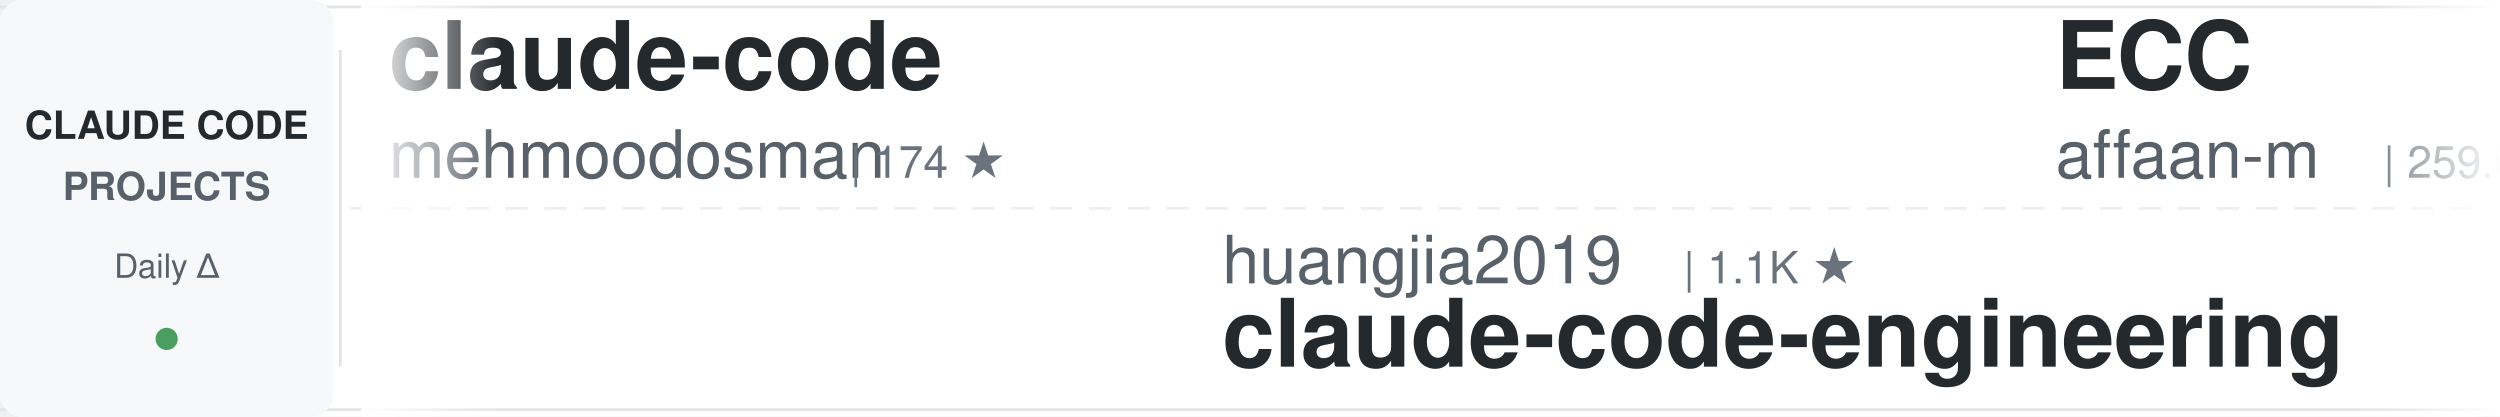
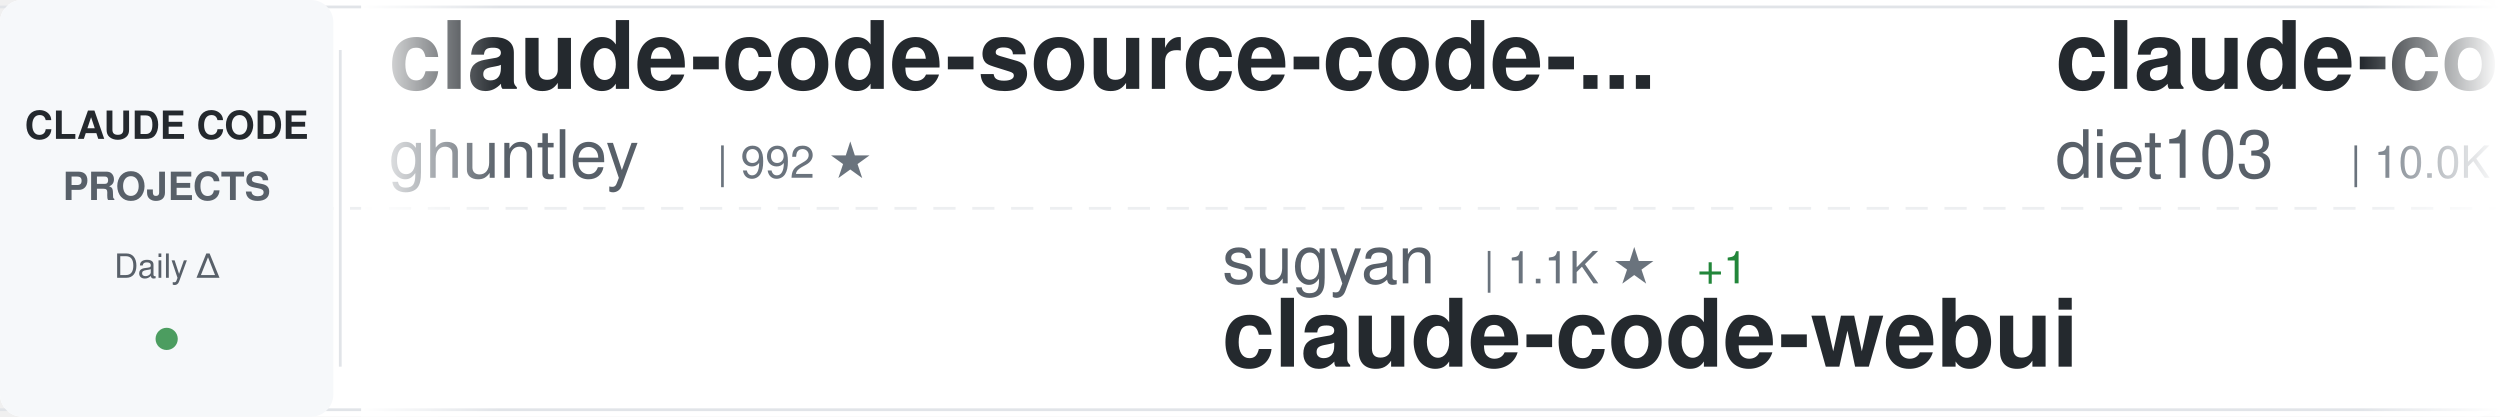
<svg xmlns="http://www.w3.org/2000/svg" width="900" height="150">
  <defs>
    <linearGradient id="awesomeLeftFade" x1="0%" y1="0%" x2="100%" y2="0%">
      <stop offset="0%" style="stop-color:#ffffff;stop-opacity:1" />
      <stop offset="100%" style="stop-color:#ffffff;stop-opacity:0" />
    </linearGradient>
    <linearGradient id="awesomeRightFade" x1="0%" y1="0%" x2="100%" y2="0%">
      <stop offset="0%" style="stop-color:#ffffff;stop-opacity:0" />
      <stop offset="100%" style="stop-color:#ffffff;stop-opacity:1" />
    </linearGradient>
  </defs>
  <rect width="900" height="150" fill="#ffffff" rx="8" />
  <rect x="0" y="2" width="900" height="1" fill="#e1e4e8" />
  <rect x="0" y="147" width="900" height="1" fill="#e1e4e8" />
  <line x1="0" y1="75" x2="900" y2="75" stroke="#e1e4e8" stroke-width="1" stroke-dasharray="8 6" opacity="0.6" />
  <rect x="0" y="0" width="120" height="150" fill="#f6f8fa" rx="8" />
  <text x="60" y="50" font-family="-apple-system, BlinkMacSystemFont, 'Segoe UI', Helvetica, Arial, sans-serif" font-size="14" font-weight="600" fill="#24292e" text-anchor="middle">CLAUDE CODE</text>
  <text x="60" y="72" font-family="-apple-system, BlinkMacSystemFont, 'Segoe UI', Helvetica, Arial, sans-serif" font-size="14" font-weight="600" fill="#586069" text-anchor="middle">PROJECTS</text>
  <text x="60" y="100" font-family="-apple-system, BlinkMacSystemFont, 'Segoe UI', Helvetica, Arial, sans-serif" font-size="12" font-weight="500" fill="#586069" text-anchor="middle">Daily Δ</text>
  <circle cx="60" cy="122" r="4" fill="#22863a" opacity="0.8" />
  <rect x="122" y="18" width="1" height="114" fill="#e1e4e8" />
  <clipPath id="awesomeTickerClip">
    <rect x="130" y="0" width="770" height="150" />
  </clipPath>
  <g clip-path="url(#awesomeTickerClip)">
    <g id="awesomeTickerItems">
      <animateTransform attributeName="transform" attributeType="XML" type="translate" from="0 0" to="-3000 0" dur="54s" repeatCount="indefinite" />
      <g transform="translate(0, 0)">
-         <text x="140" y="32" font-family="-apple-system, BlinkMacSystemFont, 'Segoe UI', Helvetica, Arial, sans-serif" font-size="34" font-weight="600" fill="#24292e">claude-code</text>
-         <text x="140" y="64" font-family="-apple-system, BlinkMacSystemFont, 'Segoe UI', Helvetica, Arial, sans-serif" font-size="24" font-weight="400" fill="#586069">mehmoodosman</text>
-         <text x="306" y="64" font-family="-apple-system, BlinkMacSystemFont, 'Segoe UI', Helvetica, Arial, sans-serif" font-size="16" font-weight="500" fill="#6a737d">| 174 ★</text>
+         <text x="140" y="32" font-family="-apple-system, BlinkMacSystemFont, 'Segoe UI', Helvetica, Arial, sans-serif" font-size="34" font-weight="600" fill="#24292e">claude-code-source-code-...</text>
+         <text x="140" y="64" font-family="-apple-system, BlinkMacSystemFont, 'Segoe UI', Helvetica, Arial, sans-serif" font-size="24" font-weight="400" fill="#586069">ghuntley</text>
+         <text x="258" y="64" font-family="-apple-system, BlinkMacSystemFont, 'Segoe UI', Helvetica, Arial, sans-serif" font-size="16" font-weight="500" fill="#6a737d">| 992 ★</text>
      </g>
      <g transform="translate(300, 0)">
-         <text x="140" y="102" font-family="-apple-system, BlinkMacSystemFont, 'Segoe UI', Helvetica, Arial, sans-serif" font-size="24" font-weight="400" fill="#586069">huangjia2019</text>
-         <text x="306" y="102" font-family="-apple-system, BlinkMacSystemFont, 'Segoe UI', Helvetica, Arial, sans-serif" font-size="16" font-weight="500" fill="#6a737d">| 1.1K ★</text>
-         <text x="140" y="132" font-family="-apple-system, BlinkMacSystemFont, 'Segoe UI', Helvetica, Arial, sans-serif" font-size="34" font-weight="600" fill="#24292e">claude-code-engineering</text>
+         <text x="140" y="102" font-family="-apple-system, BlinkMacSystemFont, 'Segoe UI', Helvetica, Arial, sans-serif" font-size="24" font-weight="400" fill="#586069">sugyan</text>
+         <text x="234" y="102" font-family="-apple-system, BlinkMacSystemFont, 'Segoe UI', Helvetica, Arial, sans-serif" font-size="16" font-weight="500" fill="#6a737d">| 1.1K ★</text>
+         <text x="311" y="102" font-family="-apple-system, BlinkMacSystemFont, 'Segoe UI', Helvetica, Arial, sans-serif" font-size="16" font-weight="500" fill="#22863a"> +1</text>
+         <text x="140" y="132" font-family="-apple-system, BlinkMacSystemFont, 'Segoe UI', Helvetica, Arial, sans-serif" font-size="34" font-weight="600" fill="#24292e">claude-code-webui</text>
      </g>
      <g transform="translate(600, 0)">
-         <text x="140" y="32" font-family="-apple-system, BlinkMacSystemFont, 'Segoe UI', Helvetica, Arial, sans-serif" font-size="34" font-weight="600" fill="#24292e">ECC</text>
-         <text x="140" y="64" font-family="-apple-system, BlinkMacSystemFont, 'Segoe UI', Helvetica, Arial, sans-serif" font-size="24" font-weight="400" fill="#586069">affaan-m</text>
-         <text x="258" y="64" font-family="-apple-system, BlinkMacSystemFont, 'Segoe UI', Helvetica, Arial, sans-serif" font-size="16" font-weight="500" fill="#6a737d">| 259.0K ★</text>
-         <text x="353" y="64" font-family="-apple-system, BlinkMacSystemFont, 'Segoe UI', Helvetica, Arial, sans-serif" font-size="16" font-weight="500" fill="#22863a"> +286</text>
+         <text x="140" y="32" font-family="-apple-system, BlinkMacSystemFont, 'Segoe UI', Helvetica, Arial, sans-serif" font-size="34" font-weight="600" fill="#24292e">claude-code-infrastructu...</text>
+         <text x="140" y="64" font-family="-apple-system, BlinkMacSystemFont, 'Segoe UI', Helvetica, Arial, sans-serif" font-size="24" font-weight="400" fill="#586069">diet103</text>
+         <text x="246" y="64" font-family="-apple-system, BlinkMacSystemFont, 'Segoe UI', Helvetica, Arial, sans-serif" font-size="16" font-weight="500" fill="#6a737d">| 10.0K ★</text>
      </g>
      <g transform="translate(900, 0)">
-         <text x="140" y="102" font-family="-apple-system, BlinkMacSystemFont, 'Segoe UI', Helvetica, Arial, sans-serif" font-size="24" font-weight="400" fill="#586069">Maciek-roboblog</text>
-         <text x="342" y="102" font-family="-apple-system, BlinkMacSystemFont, 'Segoe UI', Helvetica, Arial, sans-serif" font-size="16" font-weight="500" fill="#6a737d">| 8.7K ★</text>
-         <text x="140" y="132" font-family="-apple-system, BlinkMacSystemFont, 'Segoe UI', Helvetica, Arial, sans-serif" font-size="34" font-weight="600" fill="#24292e">Claude-Code-Usage-Monito...</text>
+         <text x="140" y="102" font-family="-apple-system, BlinkMacSystemFont, 'Segoe UI', Helvetica, Arial, sans-serif" font-size="24" font-weight="400" fill="#586069">techjarves</text>
+         <text x="282" y="102" font-family="-apple-system, BlinkMacSystemFont, 'Segoe UI', Helvetica, Arial, sans-serif" font-size="16" font-weight="500" fill="#6a737d">| 1.5K ★</text>
+         <text x="359" y="102" font-family="-apple-system, BlinkMacSystemFont, 'Segoe UI', Helvetica, Arial, sans-serif" font-size="16" font-weight="500" fill="#22863a"> +2</text>
+         <text x="140" y="132" font-family="-apple-system, BlinkMacSystemFont, 'Segoe UI', Helvetica, Arial, sans-serif" font-size="34" font-weight="600" fill="#24292e">ClaudeCode-Portable</text>
      </g>
      <g transform="translate(1200, 0)">
-         <text x="140" y="32" font-family="-apple-system, BlinkMacSystemFont, 'Segoe UI', Helvetica, Arial, sans-serif" font-size="34" font-weight="600" fill="#24292e">claude-code-tudou</text>
-         <text x="140" y="64" font-family="-apple-system, BlinkMacSystemFont, 'Segoe UI', Helvetica, Arial, sans-serif" font-size="24" font-weight="400" fill="#586069">AICoderTudou</text>
-         <text x="306" y="64" font-family="-apple-system, BlinkMacSystemFont, 'Segoe UI', Helvetica, Arial, sans-serif" font-size="16" font-weight="500" fill="#6a737d">| 493 ★</text>
-         <text x="374" y="64" font-family="-apple-system, BlinkMacSystemFont, 'Segoe UI', Helvetica, Arial, sans-serif" font-size="16" font-weight="500" fill="#cb2431"> -1</text>
+         <text x="140" y="32" font-family="-apple-system, BlinkMacSystemFont, 'Segoe UI', Helvetica, Arial, sans-serif" font-size="34" font-weight="600" fill="#24292e">awesome-claude-code</text>
+         <text x="140" y="64" font-family="-apple-system, BlinkMacSystemFont, 'Segoe UI', Helvetica, Arial, sans-serif" font-size="24" font-weight="400" fill="#586069">jqueryscript</text>
+         <text x="306" y="64" font-family="-apple-system, BlinkMacSystemFont, 'Segoe UI', Helvetica, Arial, sans-serif" font-size="16" font-weight="500" fill="#6a737d">| 516 ★</text>
+         <text x="374" y="64" font-family="-apple-system, BlinkMacSystemFont, 'Segoe UI', Helvetica, Arial, sans-serif" font-size="16" font-weight="500" fill="#22863a"> +1</text>
      </g>
      <g transform="translate(1500, 0)">
-         <text x="140" y="102" font-family="-apple-system, BlinkMacSystemFont, 'Segoe UI', Helvetica, Arial, sans-serif" font-size="24" font-weight="400" fill="#586069">VoltAgent</text>
-         <text x="270" y="102" font-family="-apple-system, BlinkMacSystemFont, 'Segoe UI', Helvetica, Arial, sans-serif" font-size="16" font-weight="500" fill="#6a737d">| 25.1K ★</text>
-         <text x="356" y="102" font-family="-apple-system, BlinkMacSystemFont, 'Segoe UI', Helvetica, Arial, sans-serif" font-size="16" font-weight="500" fill="#22863a"> +4</text>
-         <text x="140" y="132" font-family="-apple-system, BlinkMacSystemFont, 'Segoe UI', Helvetica, Arial, sans-serif" font-size="34" font-weight="600" fill="#24292e">awesome-claude-code-suba...</text>
+         <text x="140" y="102" font-family="-apple-system, BlinkMacSystemFont, 'Segoe UI', Helvetica, Arial, sans-serif" font-size="24" font-weight="400" fill="#586069">pedrohcgs</text>
+         <text x="270" y="102" font-family="-apple-system, BlinkMacSystemFont, 'Segoe UI', Helvetica, Arial, sans-serif" font-size="16" font-weight="500" fill="#6a737d">| 1.6K ★</text>
+         <text x="347" y="102" font-family="-apple-system, BlinkMacSystemFont, 'Segoe UI', Helvetica, Arial, sans-serif" font-size="16" font-weight="500" fill="#22863a"> +1</text>
+         <text x="140" y="132" font-family="-apple-system, BlinkMacSystemFont, 'Segoe UI', Helvetica, Arial, sans-serif" font-size="34" font-weight="600" fill="#24292e">claude-code-my-workflow</text>
      </g>
      <g transform="translate(1800, 0)">
-         <text x="140" y="32" font-family="-apple-system, BlinkMacSystemFont, 'Segoe UI', Helvetica, Arial, sans-serif" font-size="34" font-weight="600" fill="#24292e">free-claude-code</text>
-         <text x="140" y="64" font-family="-apple-system, BlinkMacSystemFont, 'Segoe UI', Helvetica, Arial, sans-serif" font-size="24" font-weight="400" fill="#586069">Alishahryar1</text>
-         <text x="306" y="64" font-family="-apple-system, BlinkMacSystemFont, 'Segoe UI', Helvetica, Arial, sans-serif" font-size="16" font-weight="500" fill="#6a737d">| 55.0K ★</text>
-         <text x="392" y="64" font-family="-apple-system, BlinkMacSystemFont, 'Segoe UI', Helvetica, Arial, sans-serif" font-size="16" font-weight="500" fill="#22863a"> +30</text>
+         <text x="140" y="32" font-family="-apple-system, BlinkMacSystemFont, 'Segoe UI', Helvetica, Arial, sans-serif" font-size="34" font-weight="600" fill="#24292e">awesome-claude-code-suba...</text>
+         <text x="140" y="64" font-family="-apple-system, BlinkMacSystemFont, 'Segoe UI', Helvetica, Arial, sans-serif" font-size="24" font-weight="400" fill="#586069">VoltAgent</text>
+         <text x="270" y="64" font-family="-apple-system, BlinkMacSystemFont, 'Segoe UI', Helvetica, Arial, sans-serif" font-size="16" font-weight="500" fill="#6a737d">| 25.1K ★</text>
+         <text x="356" y="64" font-family="-apple-system, BlinkMacSystemFont, 'Segoe UI', Helvetica, Arial, sans-serif" font-size="16" font-weight="500" fill="#22863a"> +5</text>
      </g>
      <g transform="translate(2100, 0)">
-         <text x="140" y="102" font-family="-apple-system, BlinkMacSystemFont, 'Segoe UI', Helvetica, Arial, sans-serif" font-size="24" font-weight="400" fill="#586069">frankbria</text>
-         <text x="270" y="102" font-family="-apple-system, BlinkMacSystemFont, 'Segoe UI', Helvetica, Arial, sans-serif" font-size="16" font-weight="500" fill="#6a737d">| 9.6K ★</text>
-         <text x="347" y="102" font-family="-apple-system, BlinkMacSystemFont, 'Segoe UI', Helvetica, Arial, sans-serif" font-size="16" font-weight="500" fill="#cb2431"> -1</text>
-         <text x="140" y="132" font-family="-apple-system, BlinkMacSystemFont, 'Segoe UI', Helvetica, Arial, sans-serif" font-size="34" font-weight="600" fill="#24292e">ralph-claude-code</text>
+         <text x="140" y="102" font-family="-apple-system, BlinkMacSystemFont, 'Segoe UI', Helvetica, Arial, sans-serif" font-size="24" font-weight="400" fill="#586069">fazxes</text>
+         <text x="234" y="102" font-family="-apple-system, BlinkMacSystemFont, 'Segoe UI', Helvetica, Arial, sans-serif" font-size="16" font-weight="500" fill="#6a737d">| 240 ★</text>
+         <text x="140" y="132" font-family="-apple-system, BlinkMacSystemFont, 'Segoe UI', Helvetica, Arial, sans-serif" font-size="34" font-weight="600" fill="#24292e">Claude-code</text>
      </g>
      <g transform="translate(2400, 0)">
        <text x="140" y="32" font-family="-apple-system, BlinkMacSystemFont, 'Segoe UI', Helvetica, Arial, sans-serif" font-size="34" font-weight="600" fill="#24292e">claude-code</text>
-         <text x="140" y="64" font-family="-apple-system, BlinkMacSystemFont, 'Segoe UI', Helvetica, Arial, sans-serif" font-size="24" font-weight="400" fill="#586069">jarmuine</text>
-         <text x="258" y="64" font-family="-apple-system, BlinkMacSystemFont, 'Segoe UI', Helvetica, Arial, sans-serif" font-size="16" font-weight="500" fill="#6a737d">| 2.3K ★</text>
-         <text x="335" y="64" font-family="-apple-system, BlinkMacSystemFont, 'Segoe UI', Helvetica, Arial, sans-serif" font-size="16" font-weight="500" fill="#22863a"> +1</text>
+         <text x="140" y="64" font-family="-apple-system, BlinkMacSystemFont, 'Segoe UI', Helvetica, Arial, sans-serif" font-size="24" font-weight="400" fill="#586069">codeaashu</text>
+         <text x="270" y="64" font-family="-apple-system, BlinkMacSystemFont, 'Segoe UI', Helvetica, Arial, sans-serif" font-size="16" font-weight="500" fill="#6a737d">| 3.3K ★</text>
      </g>
      <g transform="translate(2700, 0)">
-         <text x="140" y="102" font-family="-apple-system, BlinkMacSystemFont, 'Segoe UI', Helvetica, Arial, sans-serif" font-size="24" font-weight="400" fill="#586069">freestylefly</text>
-         <text x="306" y="102" font-family="-apple-system, BlinkMacSystemFont, 'Segoe UI', Helvetica, Arial, sans-serif" font-size="16" font-weight="500" fill="#6a737d">| 131 ★</text>
-         <text x="140" y="132" font-family="-apple-system, BlinkMacSystemFont, 'Segoe UI', Helvetica, Arial, sans-serif" font-size="34" font-weight="600" fill="#24292e">claude-code</text>
+         <text x="140" y="102" font-family="-apple-system, BlinkMacSystemFont, 'Segoe UI', Helvetica, Arial, sans-serif" font-size="24" font-weight="400" fill="#586069">https-deeplearning-ai</text>
+         <text x="414" y="102" font-family="-apple-system, BlinkMacSystemFont, 'Segoe UI', Helvetica, Arial, sans-serif" font-size="16" font-weight="500" fill="#6a737d">| 549 ★</text>
+         <text x="140" y="132" font-family="-apple-system, BlinkMacSystemFont, 'Segoe UI', Helvetica, Arial, sans-serif" font-size="34" font-weight="600" fill="#24292e">sc-claude-code-files</text>
      </g>
      <g transform="translate(3000, 0)">
-         <text x="140" y="32" font-family="-apple-system, BlinkMacSystemFont, 'Segoe UI', Helvetica, Arial, sans-serif" font-size="34" font-weight="600" fill="#24292e">claude-code</text>
-         <text x="140" y="64" font-family="-apple-system, BlinkMacSystemFont, 'Segoe UI', Helvetica, Arial, sans-serif" font-size="24" font-weight="400" fill="#586069">mehmoodosman</text>
-         <text x="306" y="64" font-family="-apple-system, BlinkMacSystemFont, 'Segoe UI', Helvetica, Arial, sans-serif" font-size="16" font-weight="500" fill="#6a737d">| 174 ★</text>
+         <text x="140" y="32" font-family="-apple-system, BlinkMacSystemFont, 'Segoe UI', Helvetica, Arial, sans-serif" font-size="34" font-weight="600" fill="#24292e">claude-code-source-code-...</text>
+         <text x="140" y="64" font-family="-apple-system, BlinkMacSystemFont, 'Segoe UI', Helvetica, Arial, sans-serif" font-size="24" font-weight="400" fill="#586069">ghuntley</text>
+         <text x="258" y="64" font-family="-apple-system, BlinkMacSystemFont, 'Segoe UI', Helvetica, Arial, sans-serif" font-size="16" font-weight="500" fill="#6a737d">| 992 ★</text>
      </g>
      <g transform="translate(3300, 0)">
-         <text x="140" y="102" font-family="-apple-system, BlinkMacSystemFont, 'Segoe UI', Helvetica, Arial, sans-serif" font-size="24" font-weight="400" fill="#586069">huangjia2019</text>
-         <text x="306" y="102" font-family="-apple-system, BlinkMacSystemFont, 'Segoe UI', Helvetica, Arial, sans-serif" font-size="16" font-weight="500" fill="#6a737d">| 1.1K ★</text>
-         <text x="140" y="132" font-family="-apple-system, BlinkMacSystemFont, 'Segoe UI', Helvetica, Arial, sans-serif" font-size="34" font-weight="600" fill="#24292e">claude-code-engineering</text>
+         <text x="140" y="102" font-family="-apple-system, BlinkMacSystemFont, 'Segoe UI', Helvetica, Arial, sans-serif" font-size="24" font-weight="400" fill="#586069">sugyan</text>
+         <text x="234" y="102" font-family="-apple-system, BlinkMacSystemFont, 'Segoe UI', Helvetica, Arial, sans-serif" font-size="16" font-weight="500" fill="#6a737d">| 1.1K ★</text>
+         <text x="311" y="102" font-family="-apple-system, BlinkMacSystemFont, 'Segoe UI', Helvetica, Arial, sans-serif" font-size="16" font-weight="500" fill="#22863a"> +1</text>
+         <text x="140" y="132" font-family="-apple-system, BlinkMacSystemFont, 'Segoe UI', Helvetica, Arial, sans-serif" font-size="34" font-weight="600" fill="#24292e">claude-code-webui</text>
      </g>
      <g transform="translate(3600, 0)">
-         <text x="140" y="32" font-family="-apple-system, BlinkMacSystemFont, 'Segoe UI', Helvetica, Arial, sans-serif" font-size="34" font-weight="600" fill="#24292e">ECC</text>
-         <text x="140" y="64" font-family="-apple-system, BlinkMacSystemFont, 'Segoe UI', Helvetica, Arial, sans-serif" font-size="24" font-weight="400" fill="#586069">affaan-m</text>
-         <text x="258" y="64" font-family="-apple-system, BlinkMacSystemFont, 'Segoe UI', Helvetica, Arial, sans-serif" font-size="16" font-weight="500" fill="#6a737d">| 259.0K ★</text>
-         <text x="353" y="64" font-family="-apple-system, BlinkMacSystemFont, 'Segoe UI', Helvetica, Arial, sans-serif" font-size="16" font-weight="500" fill="#22863a"> +286</text>
+         <text x="140" y="32" font-family="-apple-system, BlinkMacSystemFont, 'Segoe UI', Helvetica, Arial, sans-serif" font-size="34" font-weight="600" fill="#24292e">claude-code-infrastructu...</text>
+         <text x="140" y="64" font-family="-apple-system, BlinkMacSystemFont, 'Segoe UI', Helvetica, Arial, sans-serif" font-size="24" font-weight="400" fill="#586069">diet103</text>
+         <text x="246" y="64" font-family="-apple-system, BlinkMacSystemFont, 'Segoe UI', Helvetica, Arial, sans-serif" font-size="16" font-weight="500" fill="#6a737d">| 10.0K ★</text>
      </g>
      <g transform="translate(3900, 0)">
-         <text x="140" y="102" font-family="-apple-system, BlinkMacSystemFont, 'Segoe UI', Helvetica, Arial, sans-serif" font-size="24" font-weight="400" fill="#586069">Maciek-roboblog</text>
-         <text x="342" y="102" font-family="-apple-system, BlinkMacSystemFont, 'Segoe UI', Helvetica, Arial, sans-serif" font-size="16" font-weight="500" fill="#6a737d">| 8.7K ★</text>
-         <text x="140" y="132" font-family="-apple-system, BlinkMacSystemFont, 'Segoe UI', Helvetica, Arial, sans-serif" font-size="34" font-weight="600" fill="#24292e">Claude-Code-Usage-Monito...</text>
+         <text x="140" y="102" font-family="-apple-system, BlinkMacSystemFont, 'Segoe UI', Helvetica, Arial, sans-serif" font-size="24" font-weight="400" fill="#586069">techjarves</text>
+         <text x="282" y="102" font-family="-apple-system, BlinkMacSystemFont, 'Segoe UI', Helvetica, Arial, sans-serif" font-size="16" font-weight="500" fill="#6a737d">| 1.5K ★</text>
+         <text x="359" y="102" font-family="-apple-system, BlinkMacSystemFont, 'Segoe UI', Helvetica, Arial, sans-serif" font-size="16" font-weight="500" fill="#22863a"> +2</text>
+         <text x="140" y="132" font-family="-apple-system, BlinkMacSystemFont, 'Segoe UI', Helvetica, Arial, sans-serif" font-size="34" font-weight="600" fill="#24292e">ClaudeCode-Portable</text>
      </g>
    </g>
  </g>
  <rect x="130" y="0" width="50" height="150" fill="url(#awesomeLeftFade)" />
  <rect x="850" y="0" width="50" height="150" fill="url(#awesomeRightFade)" />
</svg>
